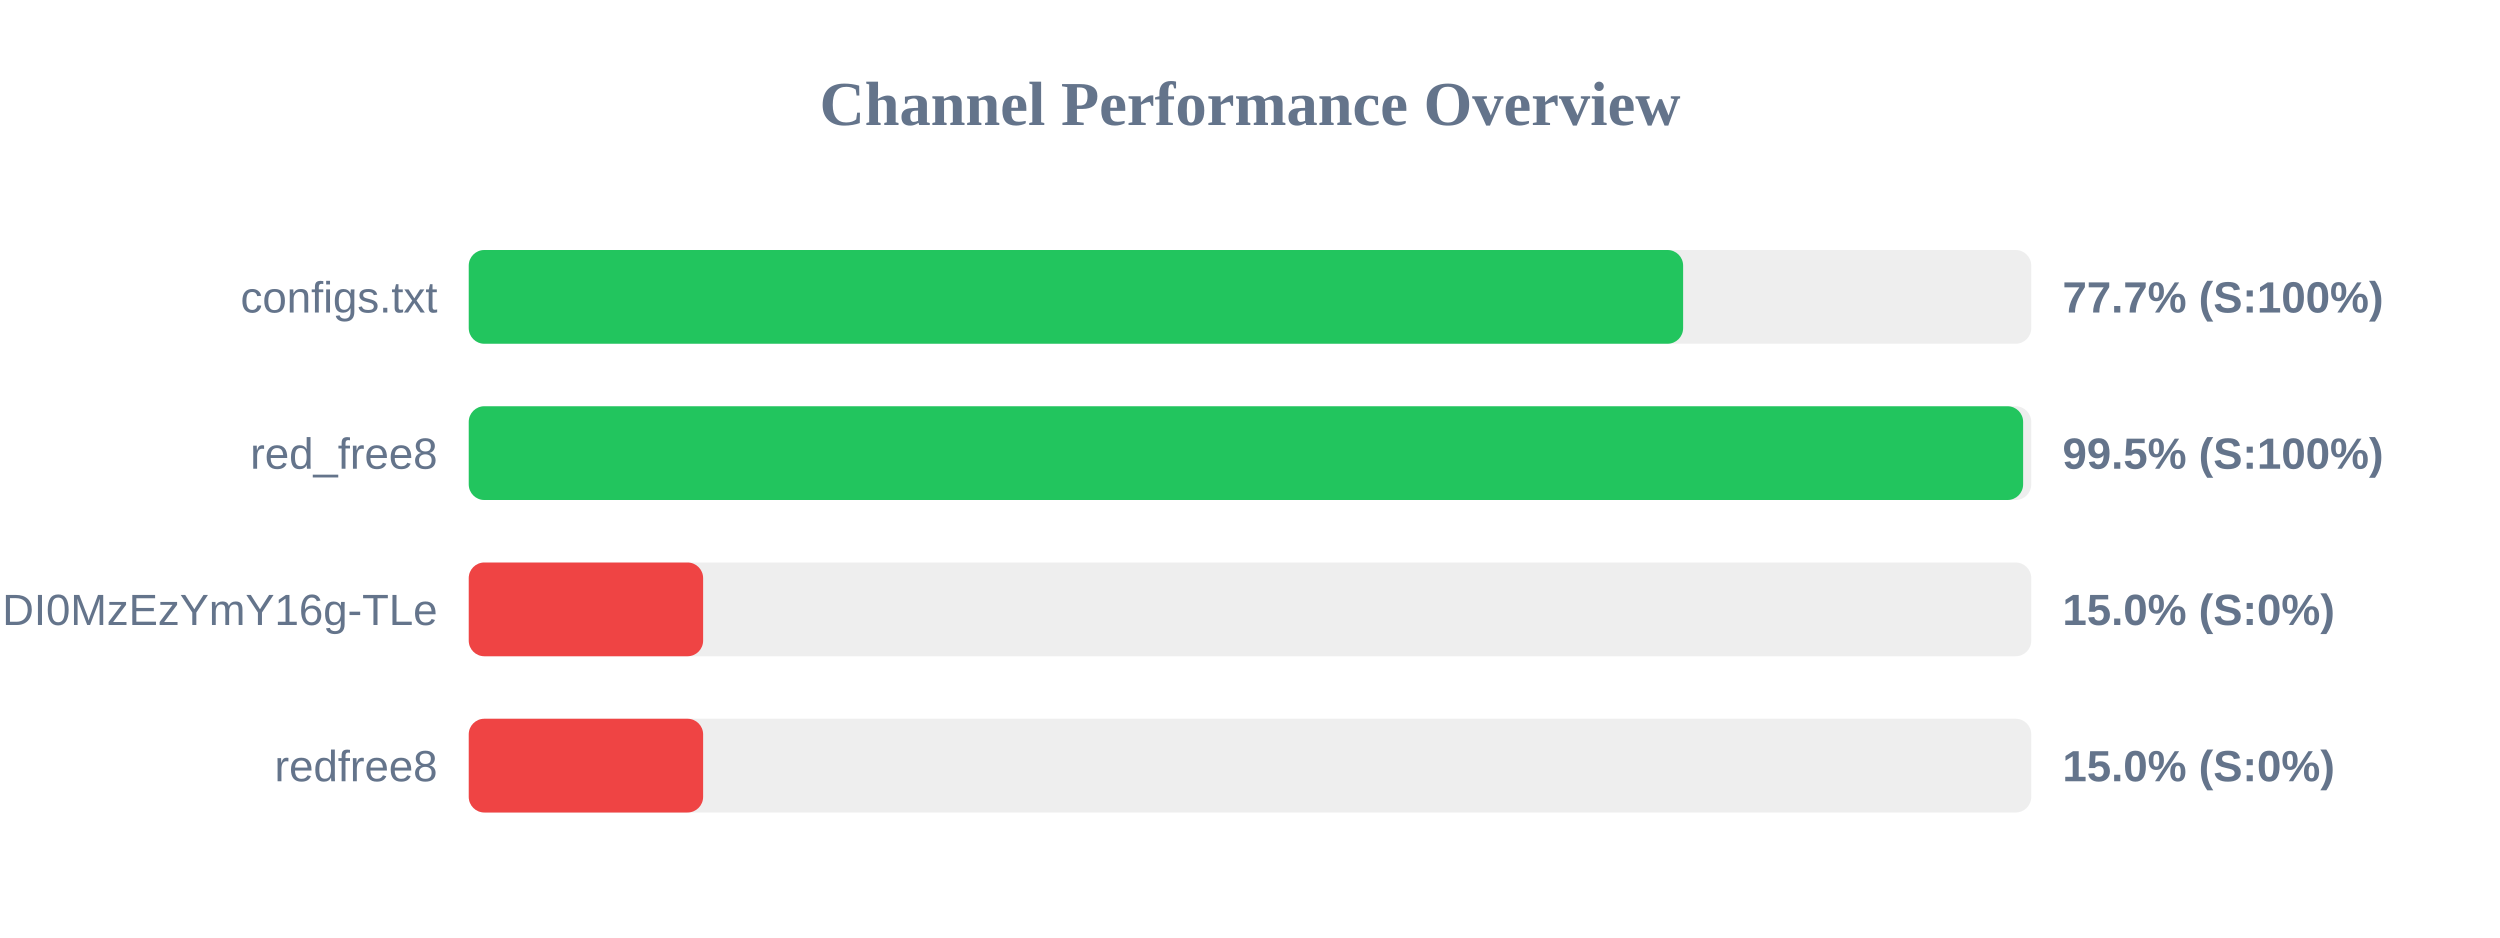
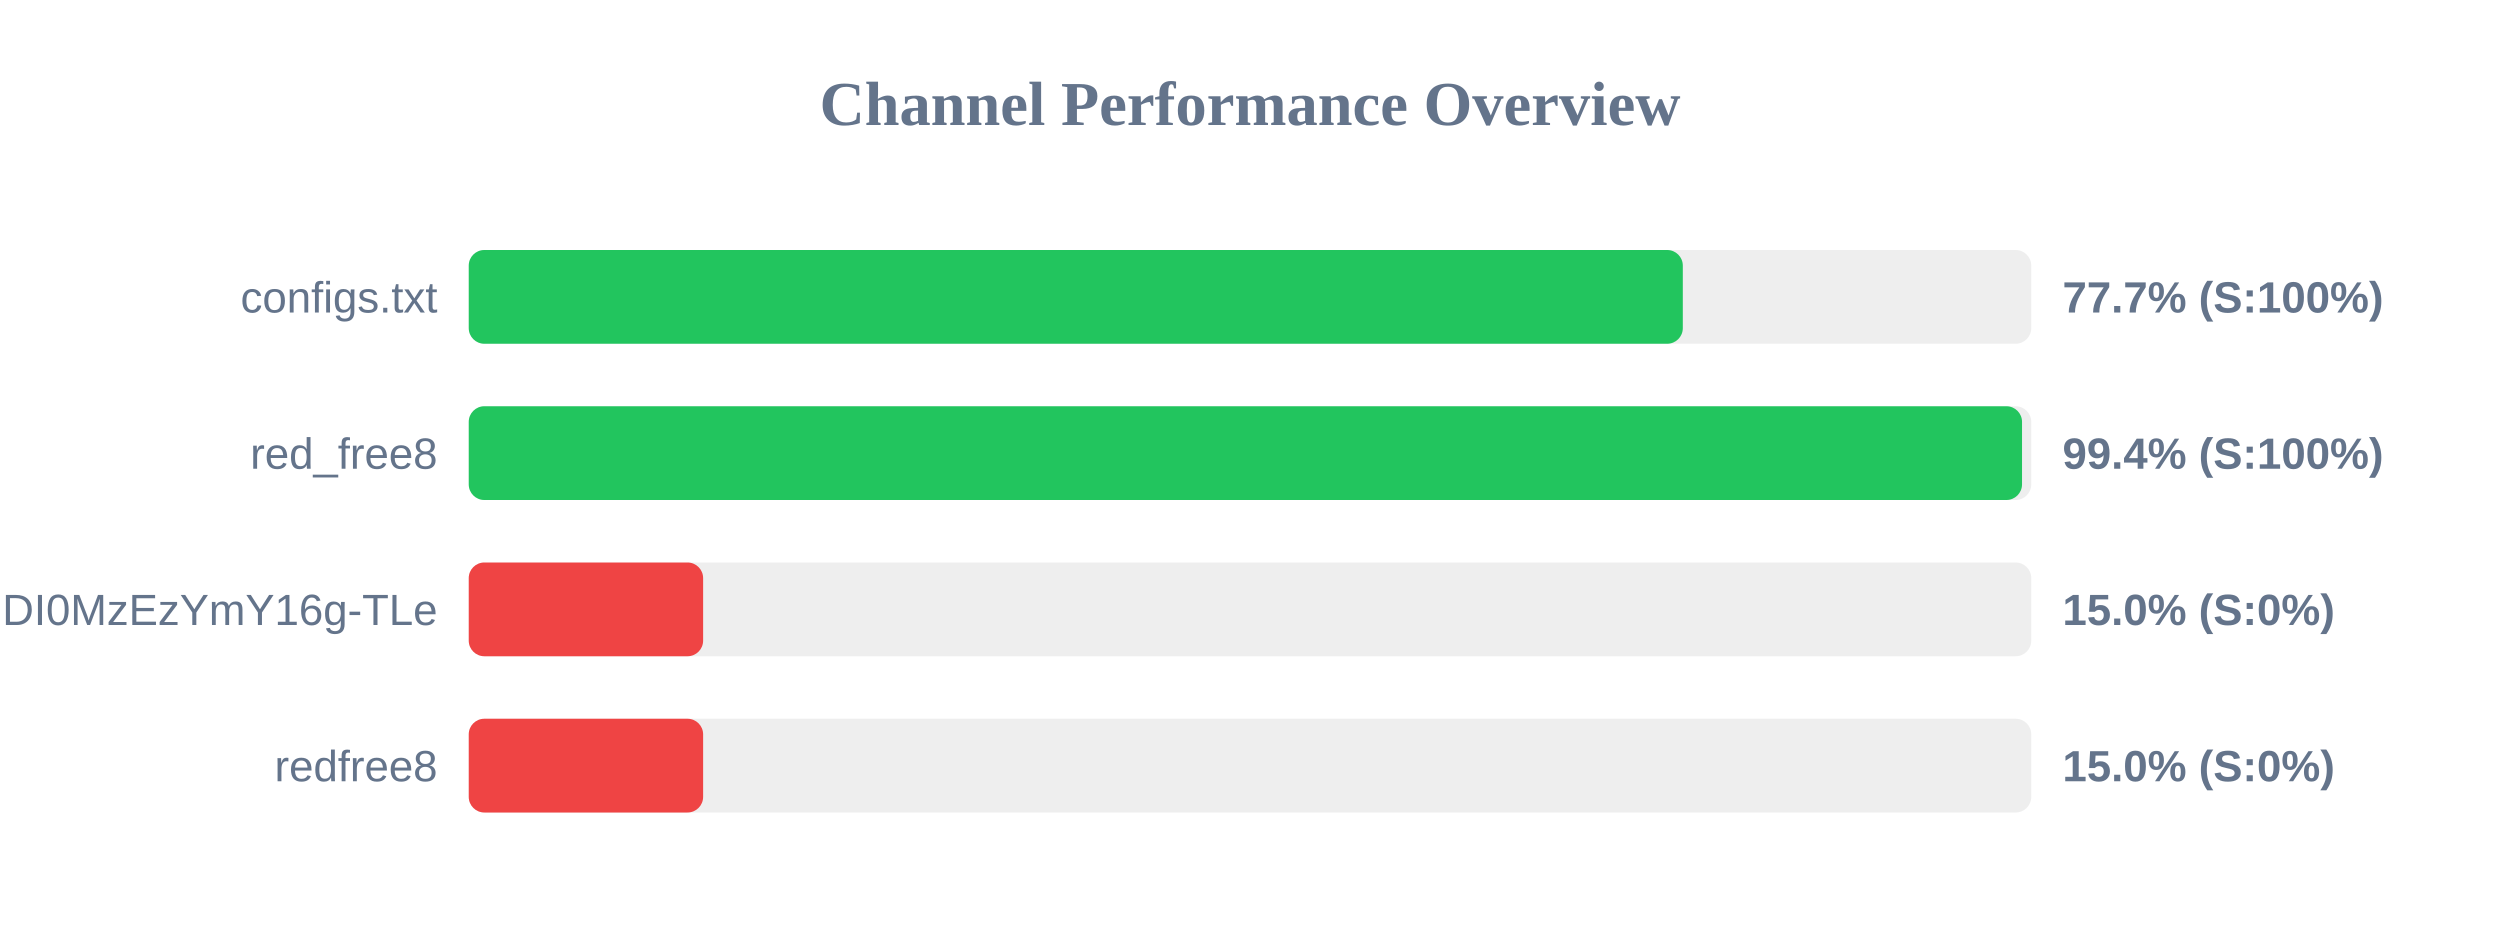
<svg xmlns="http://www.w3.org/2000/svg" width="800" height="300" version="1.1">
  <style>
        .row { font: 14px Arial; fill: #64748b; }
        .score { font: bold 14px Arial; fill: #64748b; }
    </style>
  <text x="400" y="40" text-anchor="middle" font-size="20px" font-weight="bold" fill="#64748b">Channel Performance Overview</text>
  <rect x="150" y="80" width="500" height="30" fill="#eee" rx="5" />
-   <rect x="150" y="80" width="388.6" height="30" fill="#22c55e" rx="5" />
+   <rect x="150" y="80" width="388.5" height="30" fill="#22c55e" rx="5" />
  <text x="140" y="100" text-anchor="end" class="row">configs.txt</text>
  <text x="660" y="100" text-anchor="start" class="score">77.7% (S:100%)</text>
  <rect x="150" y="130" width="500" height="30" fill="#eee" rx="5" />
-   <rect x="150" y="130" width="497.4" height="30" fill="#22c55e" rx="5" />
+   <rect x="150" y="130" width="497.05" height="30" fill="#22c55e" rx="5" />
  <text x="140" y="150" text-anchor="end" class="row">red_free8</text>
-   <text x="660" y="150" text-anchor="start" class="score">99.5% (S:100%)</text>
+   <text x="660" y="150" text-anchor="start" class="score">99.4% (S:100%)</text>
  <rect x="150" y="180" width="500" height="30" fill="#eee" rx="5" />
  <rect x="150" y="180" width="75.0" height="30" fill="#ef4444" rx="5" />
  <text x="140" y="200" text-anchor="end" class="row">NjEzODY1NDgyOCwxNzQ1NDI0MzEzYmY16g-TLe</text>
  <text x="660" y="200" text-anchor="start" class="score">15.0% (S:0%)</text>
  <rect x="150" y="230" width="500" height="30" fill="#eee" rx="5" />
  <rect x="150" y="230" width="75.0" height="30" fill="#ef4444" rx="5" />
  <text x="140" y="250" text-anchor="end" class="row">redfree8</text>
  <text x="660" y="250" text-anchor="start" class="score">15.0% (S:0%)</text>
</svg>
